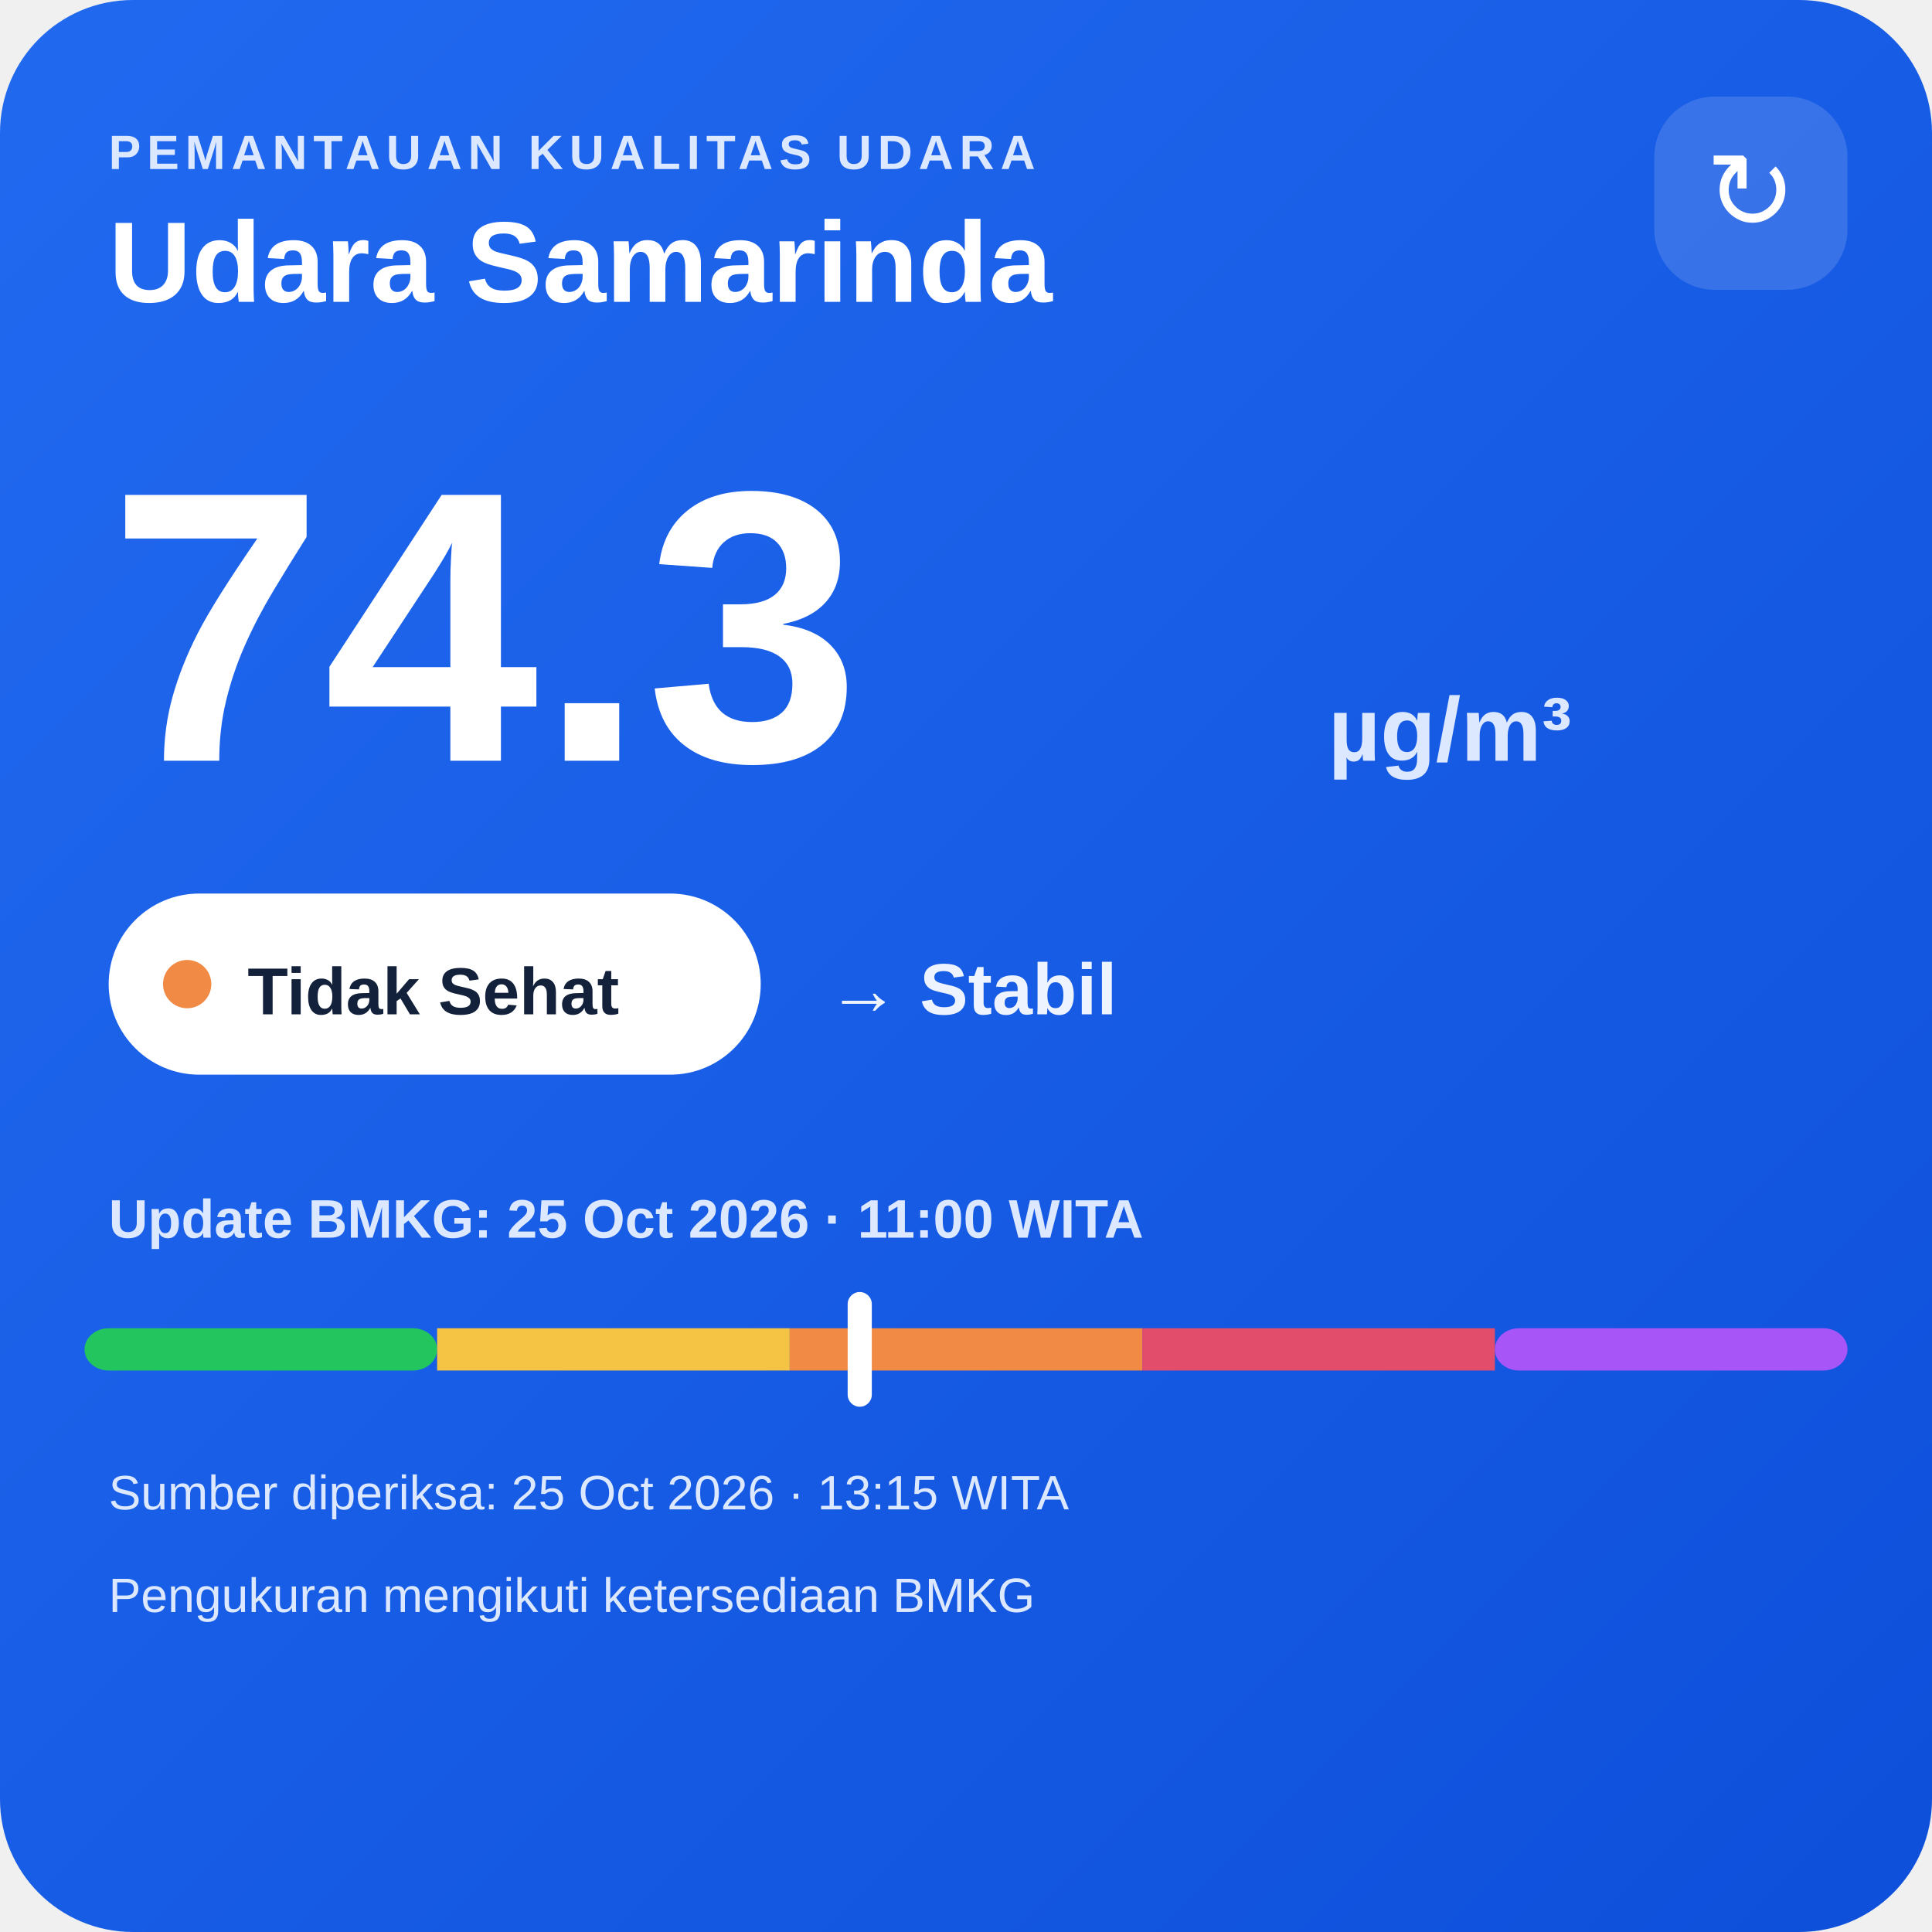
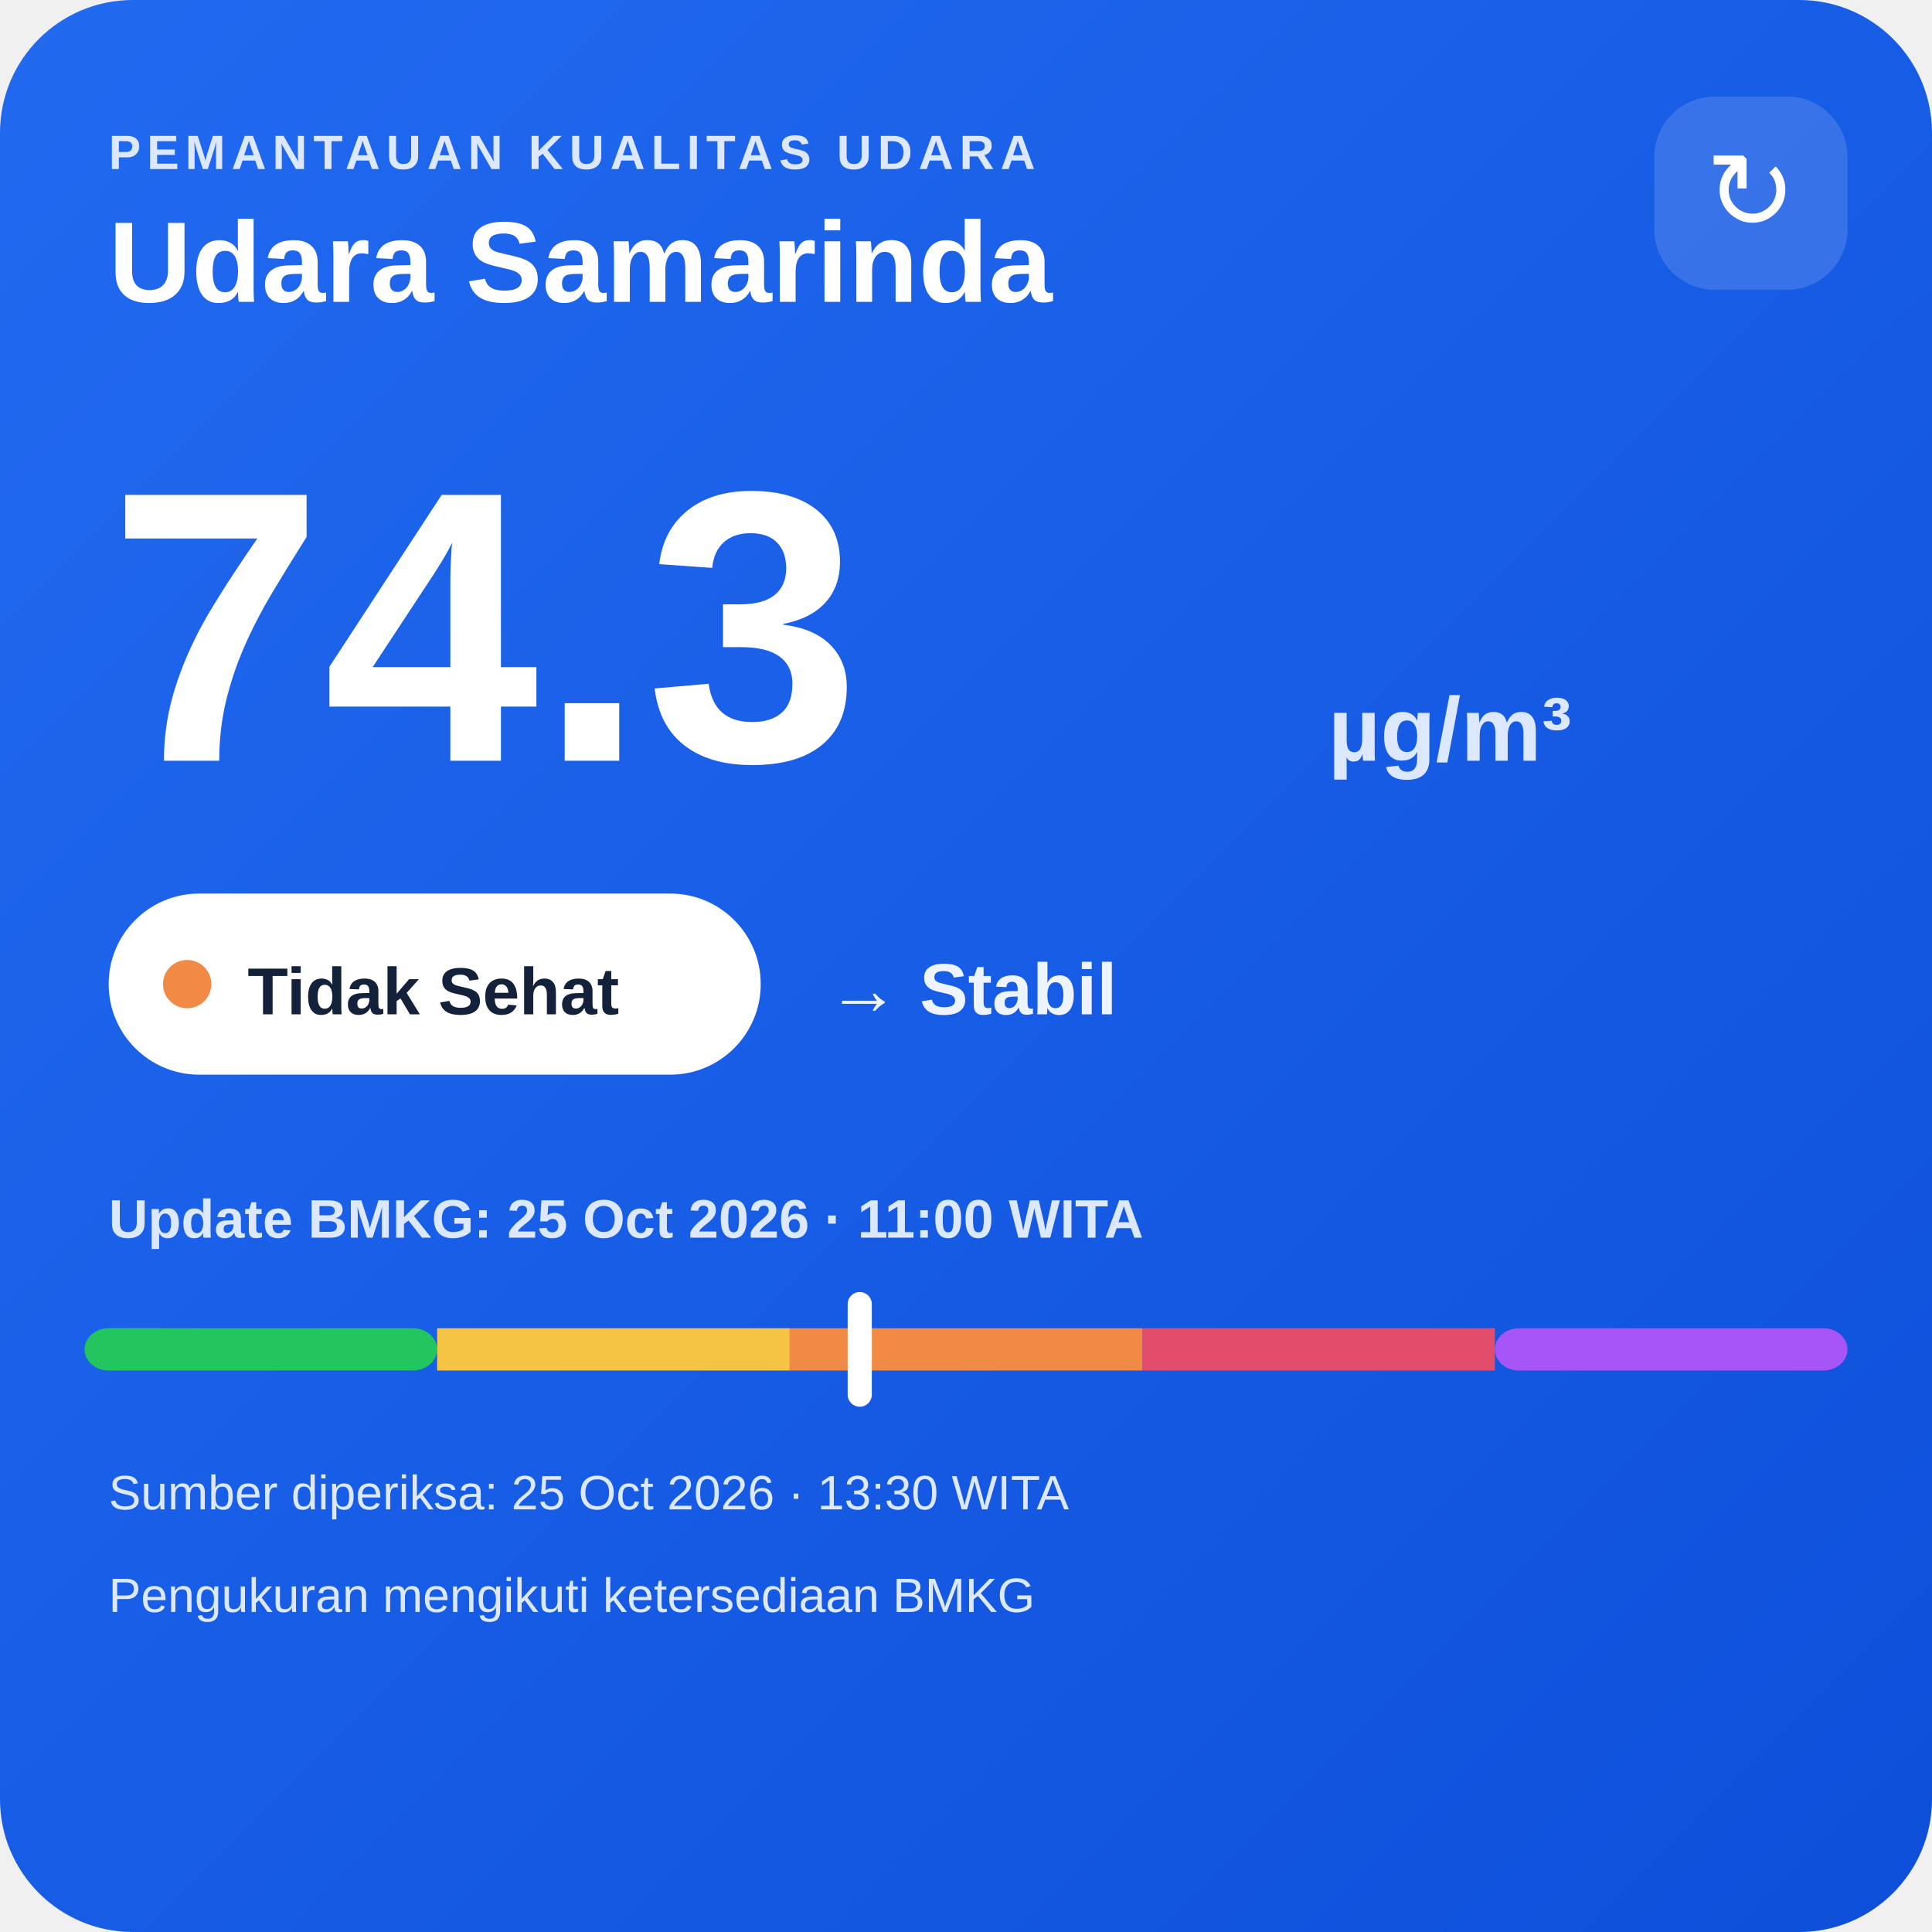
<svg xmlns="http://www.w3.org/2000/svg" width="320" height="320" viewBox="0 0 320 320">
  <defs>
    <linearGradient id="bg" x1="0" y1="0" x2="1" y2="1">
      <stop offset="0" stop-color="#216af0" />
      <stop offset="1" stop-color="#0e4fda" />
    </linearGradient>
  </defs>
  <rect width="320" height="320" rx="22" fill="url(#bg)" />
  <text x="18" y="28" fill="#dce8ff" font-family="Arial,sans-serif" font-size="8" font-weight="700" letter-spacing="1">PEMANTAUAN KUALITAS UDARA</text>
  <text x="18" y="50" fill="#ffffff" font-family="Arial,sans-serif" font-size="19" font-weight="700">Udara Samarinda</text>
  <rect x="274" y="16" width="32" height="32" rx="10" fill="#ffffff" fill-opacity=".14" />
  <text x="290" y="38" text-anchor="middle" fill="#ffffff" font-family="Arial,sans-serif" font-size="18">↻</text>
  <text x="18" y="126" fill="#ffffff" font-family="Arial,sans-serif" font-size="64" font-weight="800">74.3</text>
  <text x="220" y="126" fill="#dce8ff" font-family="Arial,sans-serif" font-size="15" font-weight="700">µg/m³</text>
  <rect x="18" y="148" width="108" height="30" rx="15" fill="#ffffff" />
  <circle cx="31" cy="163" r="4" fill="#f08a45" />
  <text x="41" y="168" fill="#13213a" font-family="Arial,sans-serif" font-size="11" font-weight="700">Tidak Sehat</text>
  <text x="137" y="168" fill="#eef4ff" font-family="Arial,sans-serif" font-size="12" font-weight="700">→ Stabil</text>
  <text x="18" y="205" fill="#dce8ff" font-family="Arial,sans-serif" font-size="9" font-weight="700">Update BMKG: 25 Oct 2026 · 11:00 WITA</text>
  <rect x="14" y="220" width="58.4" height="7" rx="4" fill="#22c55e" />
  <rect x="72.4" y="220" width="58.4" height="7" fill="#f6c445" />
  <rect x="130.8" y="220" width="58.4" height="7" fill="#f08a45" />
  <rect x="189.2" y="220" width="58.4" height="7" fill="#e24d6b" />
  <rect x="247.6" y="220" width="58.4" height="7" rx="4" fill="#a855f7" />
  <rect x="140.4" y="214" width="4" height="19" rx="2" fill="#ffffff" />
-   <text x="18" y="250" fill="#dce8ff" font-family="Arial,sans-serif" font-size="8">Sumber diperiksa: 25 Oct 2026 · 13:15 WITA</text>
+   <text x="18" y="250" fill="#dce8ff" font-family="Arial,sans-serif" font-size="8">Sumber diperiksa: 25 Oct 2026 · 13:30 WITA</text>
  <text x="18" y="267" fill="#dce8ff" font-family="Arial,sans-serif" font-size="8">Pengukuran mengikuti ketersediaan BMKG</text>
</svg>
